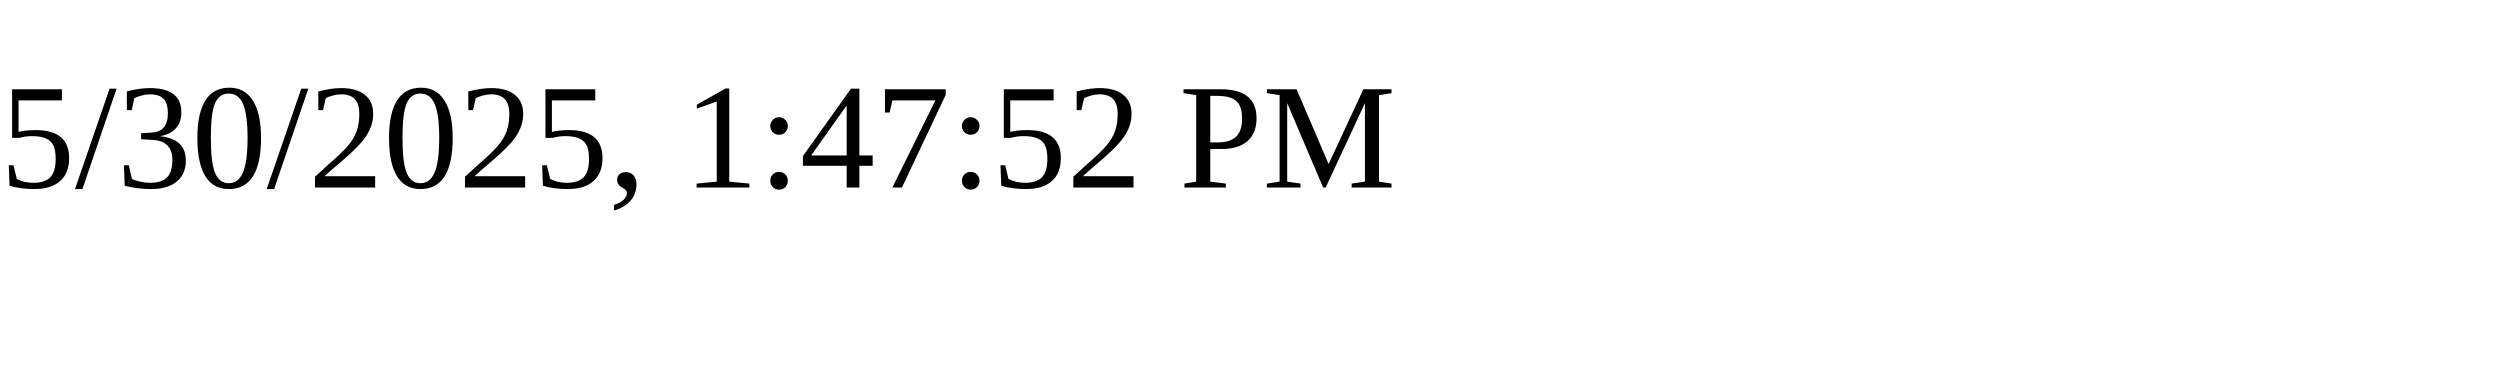
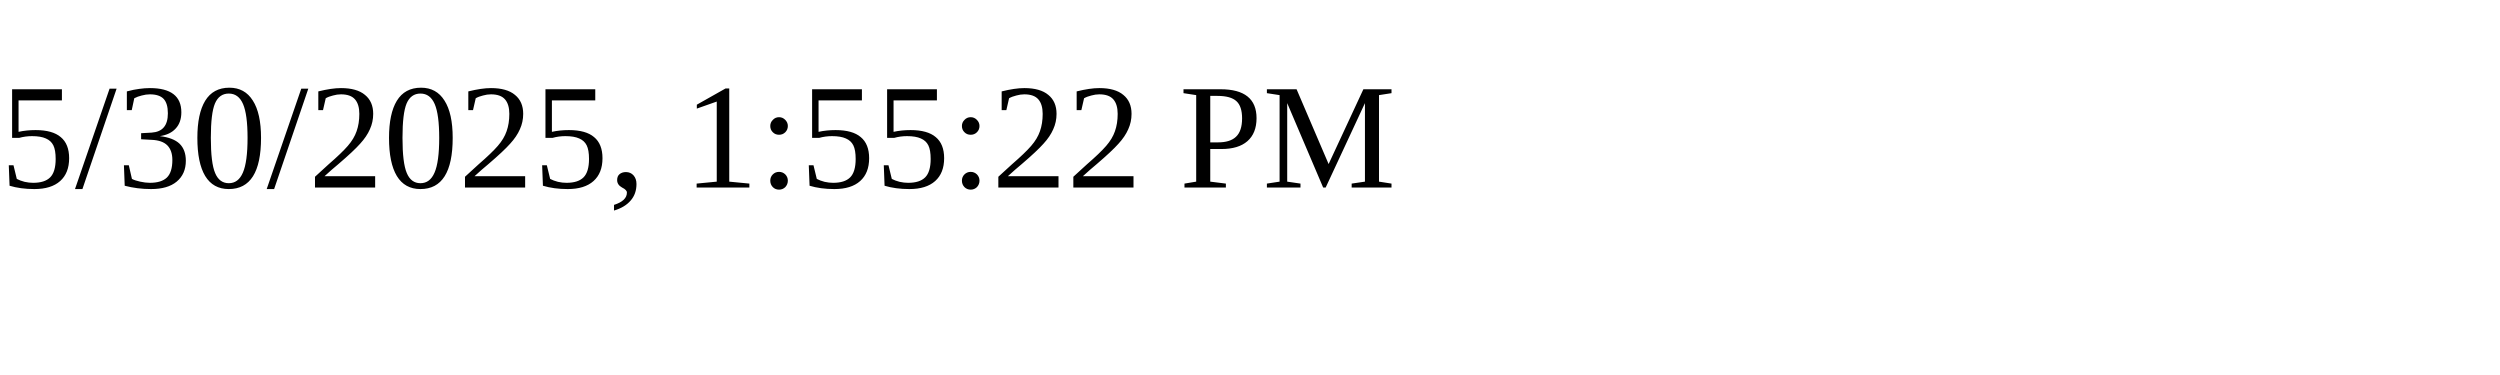
<svg xmlns="http://www.w3.org/2000/svg" height="30" width="200">
-   <text x="0" y="15">5/30/2025, 1:47:52 PM</text>
+   <text x="0" y="15">5/30/2025, 1:55:22 PM</text>
</svg>
